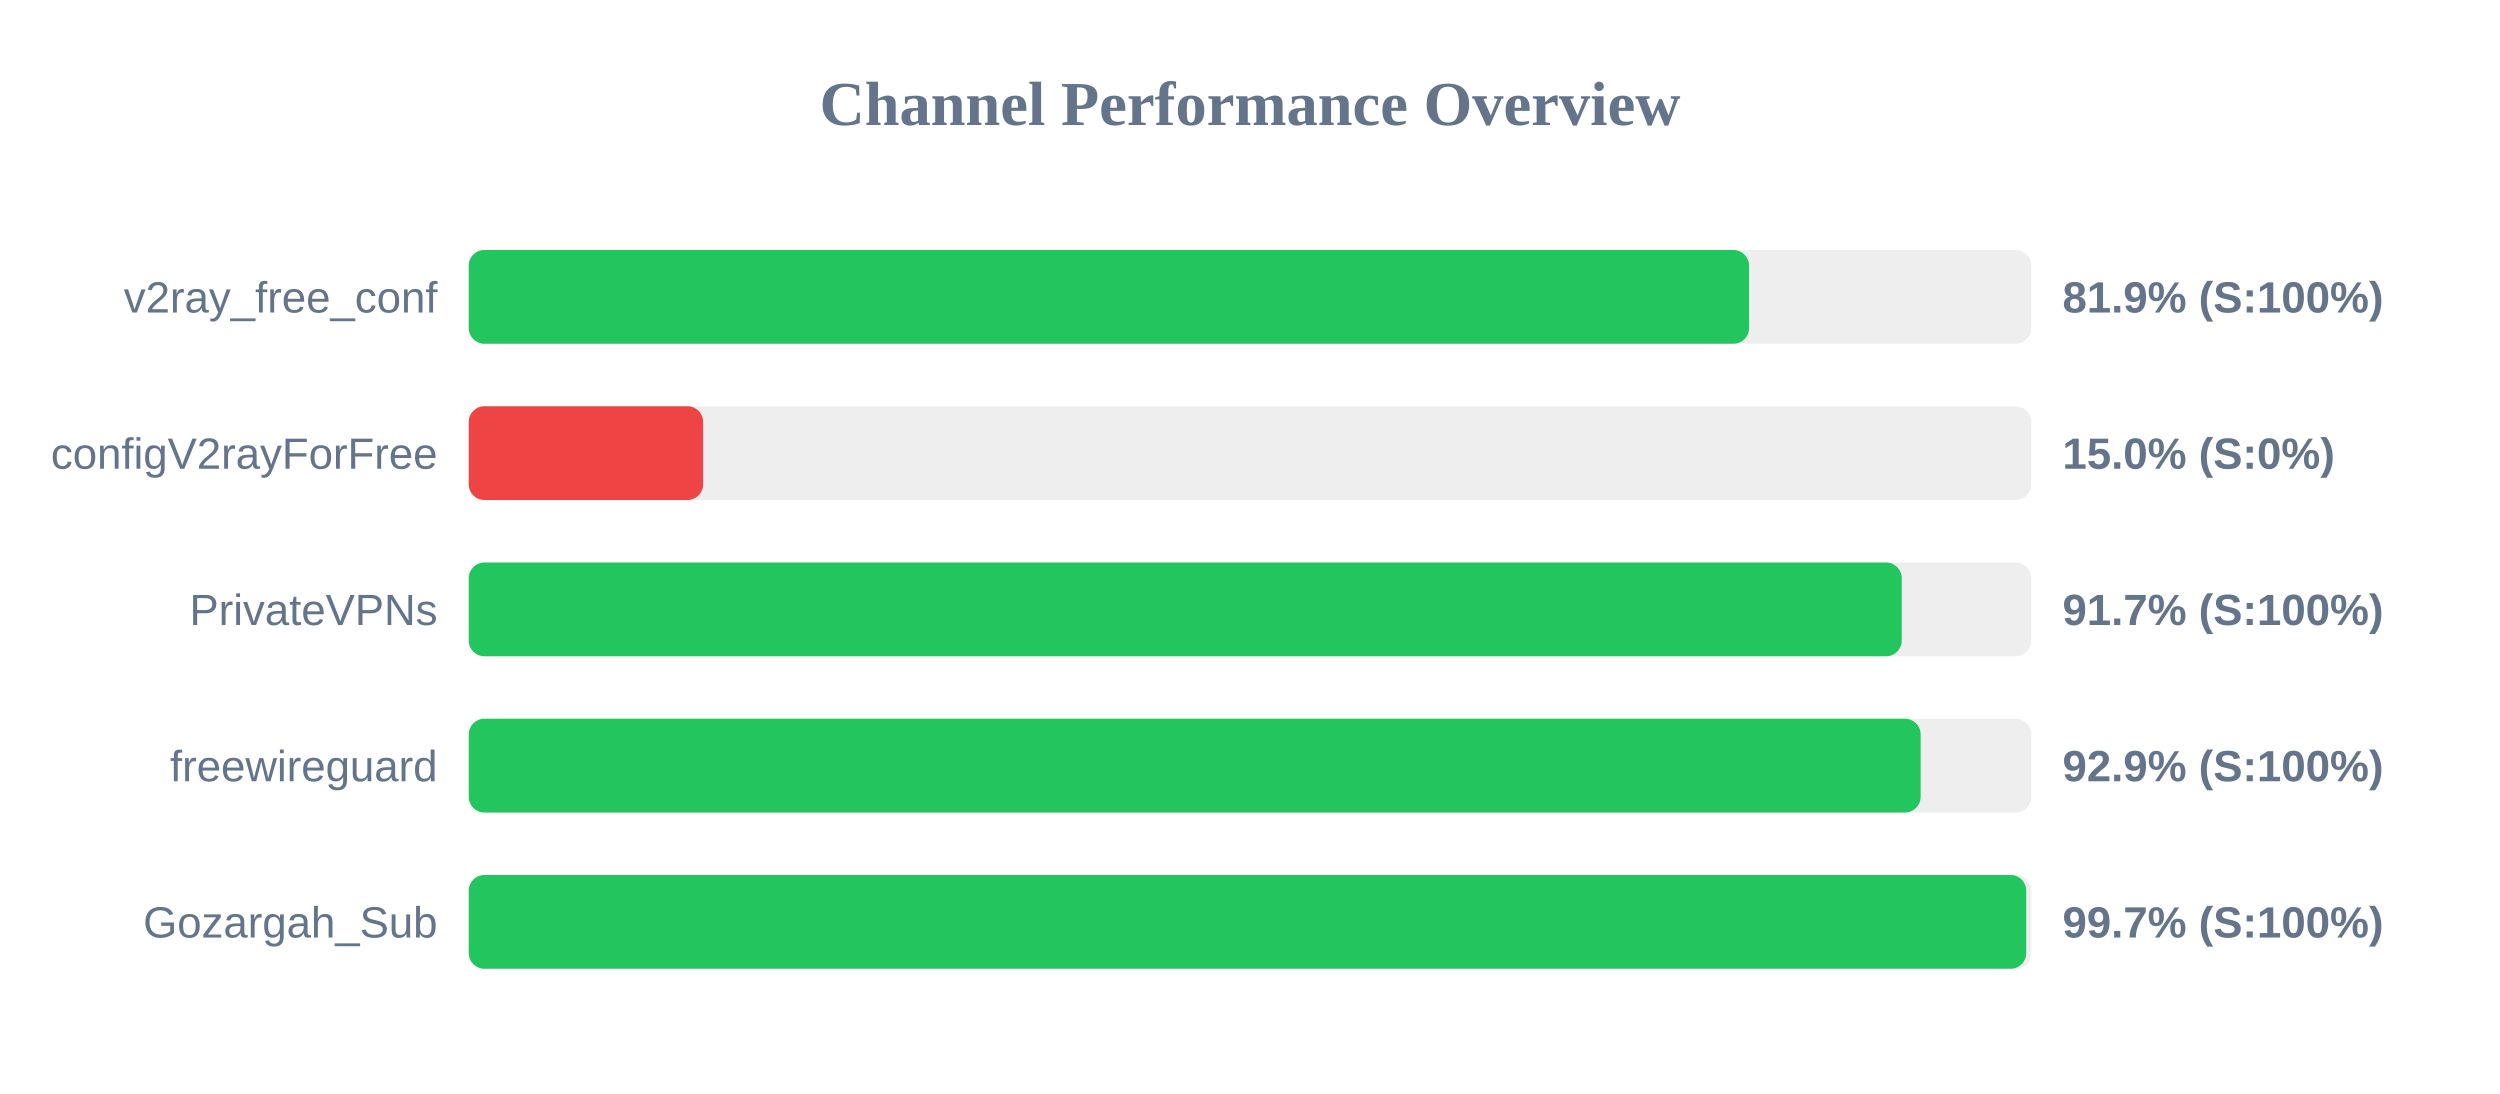
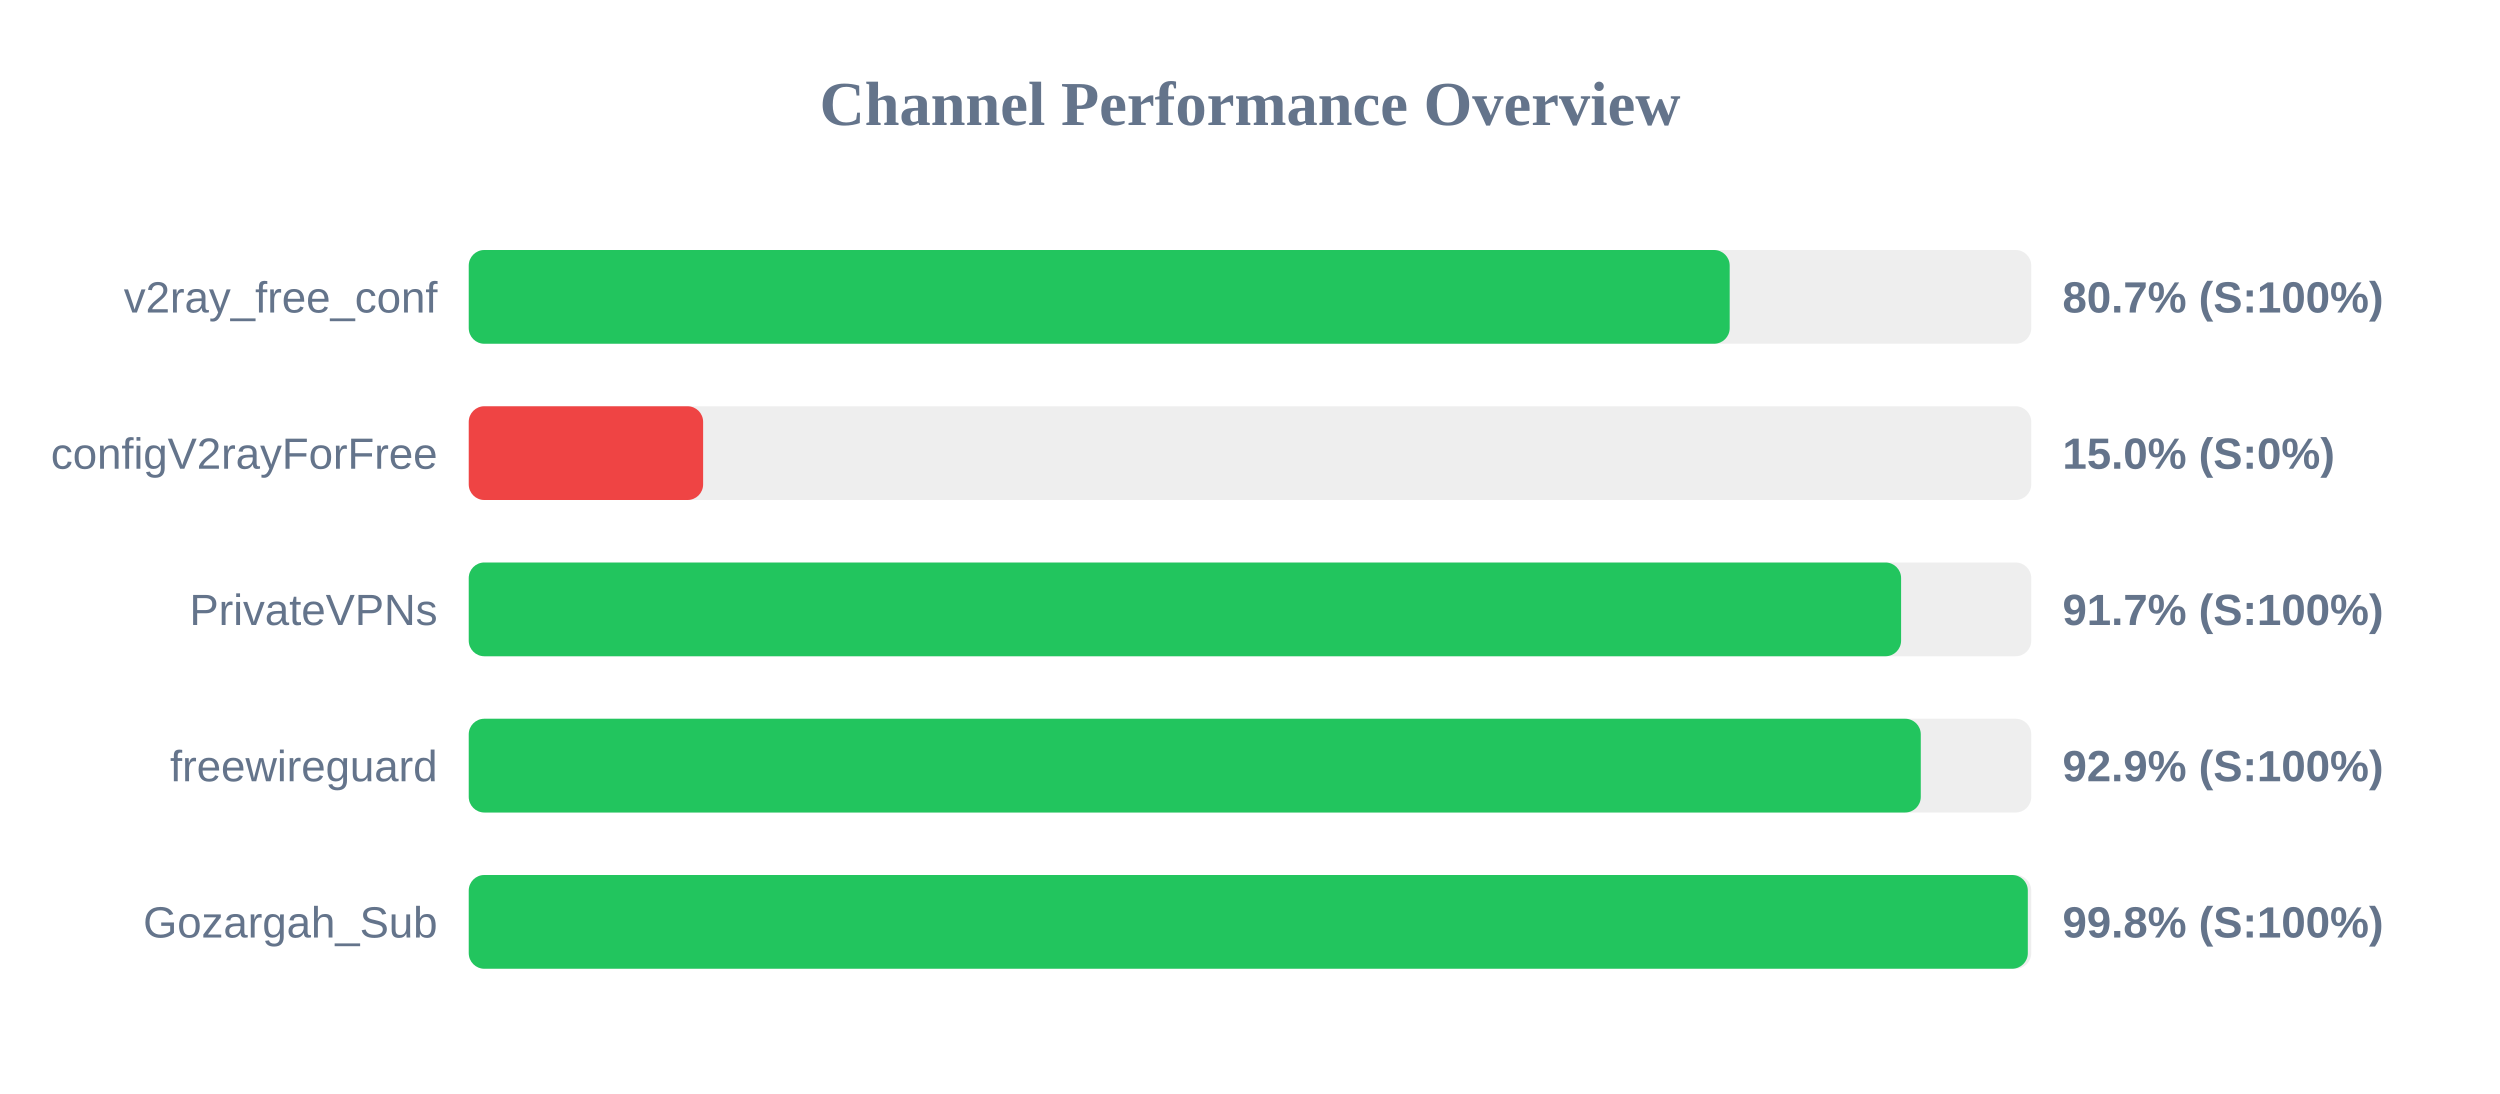
<svg xmlns="http://www.w3.org/2000/svg" width="800" height="350" version="1.1">
  <style>
        .row { font: 14px Arial; fill: #64748b; }
        .score { font: bold 14px Arial; fill: #64748b; }
    </style>
  <text x="400" y="40" text-anchor="middle" font-size="20px" font-weight="bold" fill="#64748b">Channel Performance Overview</text>
  <rect x="150" y="80" width="500" height="30" fill="#eee" rx="5" />
-   <rect x="150" y="80" width="409.7" height="30" fill="#22c55e" rx="5" />
+   <rect x="150" y="80" width="403.5" height="30" fill="#22c55e" rx="5" />
  <text x="140" y="100" text-anchor="end" class="row">v2ray_free_conf</text>
-   <text x="660" y="100" text-anchor="start" class="score">81.9% (S:100%)</text>
+   <text x="660" y="100" text-anchor="start" class="score">80.7% (S:100%)</text>
  <rect x="150" y="130" width="500" height="30" fill="#eee" rx="5" />
  <rect x="150" y="130" width="75.0" height="30" fill="#ef4444" rx="5" />
  <text x="140" y="150" text-anchor="end" class="row">configV2rayForFree</text>
  <text x="660" y="150" text-anchor="start" class="score">15.0% (S:0%)</text>
  <rect x="150" y="180" width="500" height="30" fill="#eee" rx="5" />
-   <rect x="150" y="180" width="458.55" height="30" fill="#22c55e" rx="5" />
+   <rect x="150" y="180" width="458.35" height="30" fill="#22c55e" rx="5" />
  <text x="140" y="200" text-anchor="end" class="row">PrivateVPNs</text>
  <text x="660" y="200" text-anchor="start" class="score">91.7% (S:100%)</text>
  <rect x="150" y="230" width="500" height="30" fill="#eee" rx="5" />
-   <rect x="150" y="230" width="464.6" height="30" fill="#22c55e" rx="5" />
+   <rect x="150" y="230" width="464.65" height="30" fill="#22c55e" rx="5" />
  <text x="140" y="250" text-anchor="end" class="row">freewireguard</text>
  <text x="660" y="250" text-anchor="start" class="score">92.9% (S:100%)</text>
  <rect x="150" y="280" width="500" height="30" fill="#eee" rx="5" />
-   <rect x="150" y="280" width="498.4" height="30" fill="#22c55e" rx="5" />
+   <rect x="150" y="280" width="498.9" height="30" fill="#22c55e" rx="5" />
  <text x="140" y="300" text-anchor="end" class="row">Gozargah_Sub</text>
-   <text x="660" y="300" text-anchor="start" class="score">99.7% (S:100%)</text>
+   <text x="660" y="300" text-anchor="start" class="score">99.8% (S:100%)</text>
</svg>
